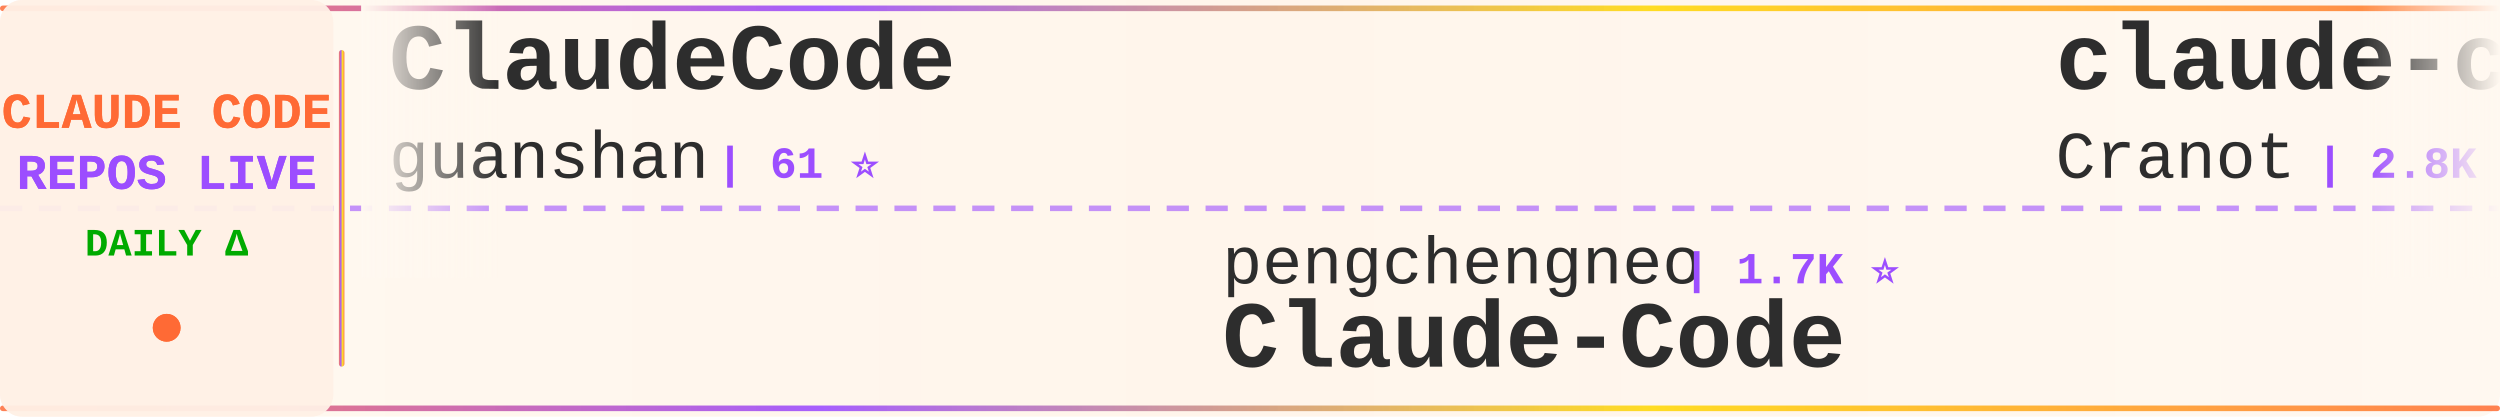
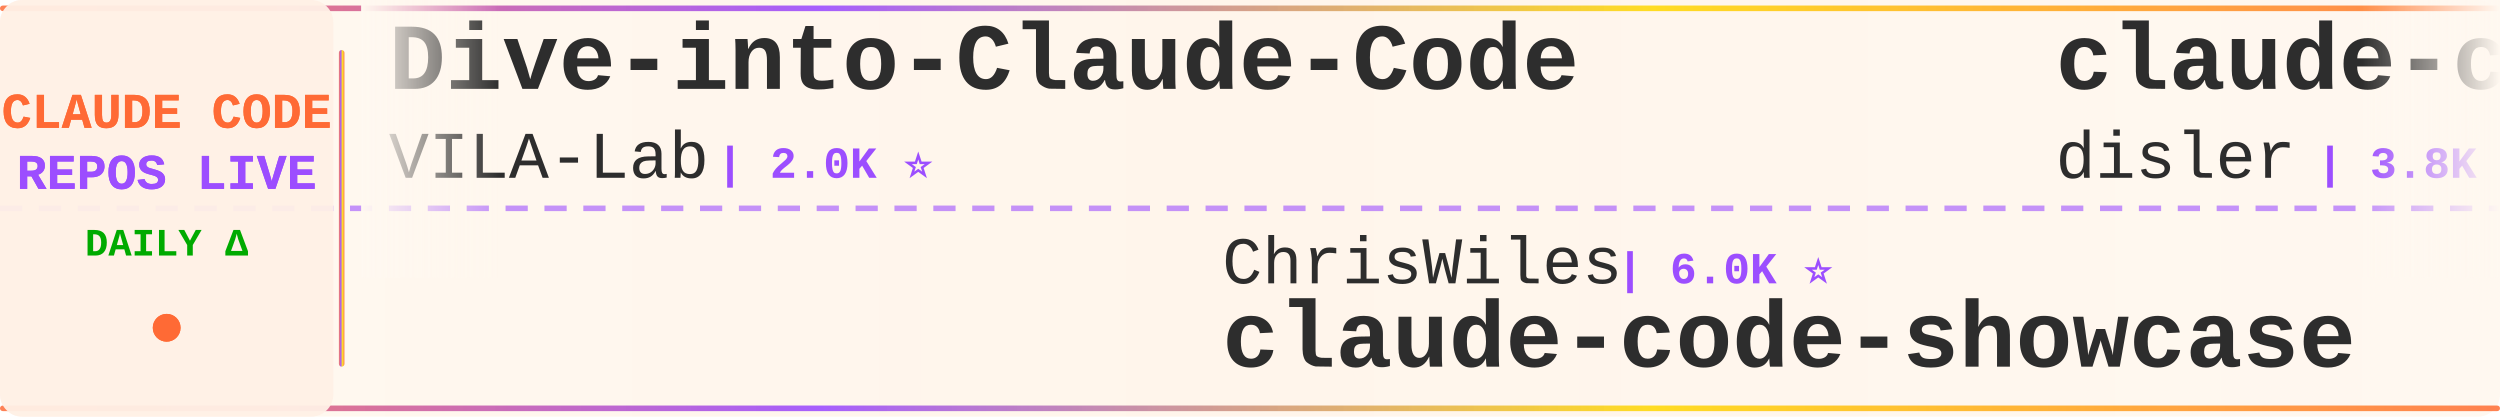
<svg xmlns="http://www.w3.org/2000/svg" width="900" height="150">
  <defs>
    <linearGradient id="tickerBg" x1="0%" y1="0%" x2="100%" y2="0%">
      <stop offset="0%" style="stop-color:#fff8f0;stop-opacity:0.98" />
      <stop offset="50%" style="stop-color:#fff5eb;stop-opacity:1" />
      <stop offset="100%" style="stop-color:#fff8f0;stop-opacity:0.98" />
    </linearGradient>
    <linearGradient id="borderGrad" x1="0%" y1="0%" x2="100%" y2="0%">
      <stop offset="0%" style="stop-color:#FF6B35;stop-opacity:0.85">
        <animate attributeName="stop-opacity" values="0.85;1;0.85" dur="2s" repeatCount="indefinite" />
      </stop>
      <stop offset="33%" style="stop-color:#9C4EFF;stop-opacity:0.9">
        <animate attributeName="stop-opacity" values="0.9;1;0.9" dur="2.2s" repeatCount="indefinite" />
      </stop>
      <stop offset="66%" style="stop-color:#FFD700;stop-opacity:0.85">
        <animate attributeName="stop-opacity" values="0.85;1;0.85" dur="1.8s" repeatCount="indefinite" />
      </stop>
      <stop offset="100%" style="stop-color:#FF6B35;stop-opacity:0.85">
        <animate attributeName="stop-opacity" values="0.85;1;0.85" dur="2s" repeatCount="indefinite" />
      </stop>
    </linearGradient>
    <filter id="textGlow">
      <feGaussianBlur stdDeviation="0.15" result="coloredBlur" />
      <feMerge>
        <feMergeNode in="coloredBlur" />
        <feMergeNode in="SourceGraphic" />
      </feMerge>
    </filter>
    <filter id="metricGlow">
      <feGaussianBlur stdDeviation="0.2" result="coloredBlur" />
      <feMerge>
        <feMergeNode in="coloredBlur" />
        <feMergeNode in="SourceGraphic" />
      </feMerge>
    </filter>
    <linearGradient id="leftFade" x1="0%" y1="0%" x2="100%" y2="0%">
      <stop offset="0%" style="stop-color:#fff8f0;stop-opacity:1" />
      <stop offset="100%" style="stop-color:#fff8f0;stop-opacity:0" />
    </linearGradient>
    <linearGradient id="rightFade" x1="0%" y1="0%" x2="100%" y2="0%">
      <stop offset="0%" style="stop-color:#fff8f0;stop-opacity:0" />
      <stop offset="100%" style="stop-color:#fff8f0;stop-opacity:1" />
    </linearGradient>
  </defs>
  <rect width="900" height="150" fill="url(#tickerBg)" rx="8" />
  <rect x="0" y="2" width="900" height="2" fill="url(#borderGrad)" rx="1" />
  <rect x="0" y="146" width="900" height="2" fill="url(#borderGrad)" rx="1" />
  <line x1="0" y1="75" x2="900" y2="75" stroke="#9C4EFF" stroke-width="2" stroke-dasharray="8 6" opacity="0.6" />
  <rect x="0" y="0" width="120" height="150" fill="#fff0e6" opacity="0.95" rx="8" />
  <text x="60" y="46" font-family="'Courier New', monospace" font-size="18" font-weight="bold" fill="#FF6B35" text-anchor="middle" filter="url(#textGlow)">
    CLAUDE CODE
  </text>
  <text x="60" y="68" font-family="'Courier New', monospace" font-size="18" font-weight="bold" fill="#9C4EFF" text-anchor="middle" filter="url(#textGlow)">
    REPOS LIVE
  </text>
  <text x="60" y="92" font-family="'Courier New', monospace" font-size="14" font-weight="bold" fill="#00aa00" text-anchor="middle">
    DAILY Δ
  </text>
  <circle cx="60" cy="118" r="5" fill="#FF6B35" filter="url(#metricGlow)">
    <animate attributeName="r" values="4;6;4" dur="1.5s" repeatCount="indefinite" />
    <animate attributeName="opacity" values="0.6;1;0.6" dur="1.5s" repeatCount="indefinite" />
  </circle>
  <rect x="122" y="18" width="2" height="114" fill="url(#borderGrad)" rx="1" />
  <clipPath id="tickerClip">
    <rect x="130" y="0" width="770" height="150" />
  </clipPath>
  <g clip-path="url(#tickerClip)">
    <g id="tickerItems">
      <animateTransform attributeName="transform" attributeType="XML" type="translate" from="0 0" to="-3000 0" dur="54s" repeatCount="indefinite" />
      <g transform="translate(0, 0)">
-         <text x="140" y="32" font-family="'Courier New', monospace" font-size="34" font-weight="bold" fill="#2d2d2d">ClaudeCode</text>
-         <text x="140" y="64" font-family="'Courier New', monospace" font-size="24" font-weight="normal" fill="#2d2d2d" opacity="1.0">guanshan</text>
-         <text x="258" y="64" font-family="'Courier New', monospace" font-size="16" font-weight="bold" fill="#9C4EFF"> | 61 ⭐</text>
+         <text x="140" y="32" font-family="'Courier New', monospace" font-size="34" font-weight="bold" fill="#2d2d2d">Dive-into-Claude-Code</text>
+         <text x="140" y="64" font-family="'Courier New', monospace" font-size="24" font-weight="normal" fill="#2d2d2d" opacity="1.0">VILA-Lab</text>
+         <text x="258" y="64" font-family="'Courier New', monospace" font-size="16" font-weight="bold" fill="#9C4EFF"> | 2.0K ⭐</text>
      </g>
      <g transform="translate(300, 0)">
-         <text x="140" y="102" font-family="'Courier New', monospace" font-size="24" font-weight="normal" fill="#2d2d2d" opacity="1.0">pengchengneo</text>
-         <text x="306" y="102" font-family="'Courier New', monospace" font-size="16" font-weight="bold" fill="#9C4EFF"> | 1.7K ⭐</text>
-         <text x="140" y="132" font-family="'Courier New', monospace" font-size="34" font-weight="bold" fill="#2d2d2d">Claude-Code</text>
+         <text x="140" y="102" font-family="'Courier New', monospace" font-size="24" font-weight="normal" fill="#2d2d2d" opacity="1.0">ChrisWiles</text>
+         <text x="282" y="102" font-family="'Courier New', monospace" font-size="16" font-weight="bold" fill="#9C4EFF"> | 6.0K ⭐</text>
+         <text x="140" y="132" font-family="'Courier New', monospace" font-size="34" font-weight="bold" fill="#2d2d2d">claude-code-showcase</text>
      </g>
      <g transform="translate(600, 0)">
-         <text x="140" y="32" font-family="'Courier New', monospace" font-size="34" font-weight="bold" fill="#2d2d2d">claude-code-guide</text>
-         <text x="140" y="64" font-family="'Courier New', monospace" font-size="24" font-weight="normal" fill="#2d2d2d" opacity="1.0">Cranot</text>
-         <text x="234" y="64" font-family="'Courier New', monospace" font-size="16" font-weight="bold" fill="#9C4EFF"> | 2.8K ⭐</text>
+         <text x="140" y="32" font-family="'Courier New', monospace" font-size="34" font-weight="bold" fill="#2d2d2d">claude-code-hooks-master...</text>
+         <text x="140" y="64" font-family="'Courier New', monospace" font-size="24" font-weight="normal" fill="#2d2d2d" opacity="1.0">disler</text>
+         <text x="234" y="64" font-family="'Courier New', monospace" font-size="16" font-weight="bold" fill="#9C4EFF"> | 3.8K ⭐</text>
      </g>
      <g transform="translate(900, 0)">
-         <text x="140" y="102" font-family="'Courier New', monospace" font-size="24" font-weight="normal" fill="#2d2d2d" opacity="1.0">multica-ai</text>
-         <text x="282" y="102" font-family="'Courier New', monospace" font-size="16" font-weight="bold" fill="#9C4EFF"> | 196.2K ⭐ +26</text>
-         <text x="140" y="132" font-family="'Courier New', monospace" font-size="34" font-weight="bold" fill="#2d2d2d">andrej-karpathy-skills</text>
+         <text x="140" y="102" font-family="'Courier New', monospace" font-size="24" font-weight="normal" fill="#2d2d2d" opacity="1.0">1rgs</text>
+         <text x="210" y="102" font-family="'Courier New', monospace" font-size="16" font-weight="bold" fill="#9C4EFF"> | 3.7K ⭐</text>
+         <text x="140" y="132" font-family="'Courier New', monospace" font-size="34" font-weight="bold" fill="#2d2d2d">claude-code-proxy</text>
      </g>
      <g transform="translate(1200, 0)">
-         <text x="140" y="32" font-family="'Courier New', monospace" font-size="34" font-weight="bold" fill="#2d2d2d">awesome-claude-code-suba...</text>
-         <text x="140" y="64" font-family="'Courier New', monospace" font-size="24" font-weight="normal" fill="#2d2d2d" opacity="1.0">VoltAgent</text>
-         <text x="270" y="64" font-family="'Courier New', monospace" font-size="16" font-weight="bold" fill="#9C4EFF"> | 23.7K ⭐ +4</text>
+         <text x="140" y="32" font-family="'Courier New', monospace" font-size="34" font-weight="bold" fill="#2d2d2d">learn-claude-code</text>
+         <text x="140" y="64" font-family="'Courier New', monospace" font-size="24" font-weight="normal" fill="#2d2d2d" opacity="1.0">shareAI-lab</text>
+         <text x="294" y="64" font-family="'Courier New', monospace" font-size="16" font-weight="bold" fill="#9C4EFF"> | 72.2K ⭐ +2</text>
      </g>
      <g transform="translate(1500, 0)">
-         <text x="140" y="102" font-family="'Courier New', monospace" font-size="24" font-weight="normal" fill="#2d2d2d" opacity="1.0">anthropics</text>
-         <text x="282" y="102" font-family="'Courier New', monospace" font-size="16" font-weight="bold" fill="#9C4EFF"> | 5.6K ⭐ +2</text>
-         <text x="140" y="132" font-family="'Courier New', monospace" font-size="34" font-weight="bold" fill="#2d2d2d">claude-code-security-rev...</text>
+         <text x="140" y="102" font-family="'Courier New', monospace" font-size="24" font-weight="normal" fill="#2d2d2d" opacity="1.0">ponponon</text>
+         <text x="258" y="102" font-family="'Courier New', monospace" font-size="16" font-weight="bold" fill="#9C4EFF"> | 2.3K ⭐</text>
+         <text x="140" y="132" font-family="'Courier New', monospace" font-size="34" font-weight="bold" fill="#2d2d2d">claude_code_src</text>
      </g>
      <g transform="translate(1800, 0)">
-         <text x="140" y="32" font-family="'Courier New', monospace" font-size="34" font-weight="bold" fill="#2d2d2d">Auto-claude-code-researc...</text>
-         <text x="140" y="64" font-family="'Courier New', monospace" font-size="24" font-weight="normal" fill="#2d2d2d" opacity="1.0">wanshuiyin</text>
-         <text x="282" y="64" font-family="'Courier New', monospace" font-size="16" font-weight="bold" fill="#9C4EFF"> | 13.8K ⭐ +4</text>
+         <text x="140" y="32" font-family="'Courier New', monospace" font-size="34" font-weight="bold" fill="#2d2d2d">awesome-claude-code</text>
+         <text x="140" y="64" font-family="'Courier New', monospace" font-size="24" font-weight="normal" fill="#2d2d2d" opacity="1.0">jqueryscript</text>
+         <text x="306" y="64" font-family="'Courier New', monospace" font-size="16" font-weight="bold" fill="#9C4EFF"> | 477 ⭐</text>
      </g>
      <g transform="translate(2100, 0)">
-         <text x="140" y="102" font-family="'Courier New', monospace" font-size="24" font-weight="normal" fill="#2d2d2d" opacity="1.0">hangsman</text>
-         <text x="258" y="102" font-family="'Courier New', monospace" font-size="16" font-weight="bold" fill="#9C4EFF"> | 787 ⭐</text>
-         <text x="140" y="132" font-family="'Courier New', monospace" font-size="34" font-weight="bold" fill="#2d2d2d">claude-code-source</text>
+         <text x="140" y="102" font-family="'Courier New', monospace" font-size="24" font-weight="normal" fill="#2d2d2d" opacity="1.0">chauncygu</text>
+         <text x="270" y="102" font-family="'Courier New', monospace" font-size="16" font-weight="bold" fill="#9C4EFF"> | 2.8K ⭐</text>
+         <text x="140" y="132" font-family="'Courier New', monospace" font-size="34" font-weight="bold" fill="#2d2d2d">collection-claude-code-s...</text>
      </g>
      <g transform="translate(2400, 0)">
-         <text x="140" y="32" font-family="'Courier New', monospace" font-size="34" font-weight="bold" fill="#2d2d2d">claude-code-analysis</text>
-         <text x="140" y="64" font-family="'Courier New', monospace" font-size="24" font-weight="normal" fill="#2d2d2d" opacity="1.0">liuup</text>
-         <text x="222" y="64" font-family="'Courier New', monospace" font-size="16" font-weight="bold" fill="#9C4EFF"> | 3.6K ⭐</text>
+         <text x="140" y="32" font-family="'Courier New', monospace" font-size="34" font-weight="bold" fill="#2d2d2d">claude-code-reverse</text>
+         <text x="140" y="64" font-family="'Courier New', monospace" font-size="24" font-weight="normal" fill="#2d2d2d" opacity="1.0">Yuyz0112</text>
+         <text x="258" y="64" font-family="'Courier New', monospace" font-size="16" font-weight="bold" fill="#9C4EFF"> | 2.4K ⭐</text>
      </g>
      <g transform="translate(2700, 0)">
-         <text x="140" y="102" font-family="'Courier New', monospace" font-size="24" font-weight="normal" fill="#2d2d2d" opacity="1.0">jeremylongshore</text>
-         <text x="342" y="102" font-family="'Courier New', monospace" font-size="16" font-weight="bold" fill="#9C4EFF"> | 2.6K ⭐</text>
-         <text x="140" y="132" font-family="'Courier New', monospace" font-size="34" font-weight="bold" fill="#2d2d2d">claude-code-plugins-plus...</text>
+         <text x="140" y="102" font-family="'Courier New', monospace" font-size="24" font-weight="normal" fill="#2d2d2d" opacity="1.0">wanshuiyin</text>
+         <text x="282" y="102" font-family="'Courier New', monospace" font-size="16" font-weight="bold" fill="#9C4EFF"> | 13.9K ⭐ +3</text>
+         <text x="140" y="132" font-family="'Courier New', monospace" font-size="34" font-weight="bold" fill="#2d2d2d">Auto-claude-code-researc...</text>
      </g>
      <g transform="translate(3000, 0)">
-         <text x="140" y="32" font-family="'Courier New', monospace" font-size="34" font-weight="bold" fill="#2d2d2d">ClaudeCode</text>
-         <text x="140" y="64" font-family="'Courier New', monospace" font-size="24" font-weight="normal" fill="#2d2d2d" opacity="1.0">guanshan</text>
-         <text x="258" y="64" font-family="'Courier New', monospace" font-size="16" font-weight="bold" fill="#9C4EFF"> | 61 ⭐</text>
+         <text x="140" y="32" font-family="'Courier New', monospace" font-size="34" font-weight="bold" fill="#2d2d2d">Dive-into-Claude-Code</text>
+         <text x="140" y="64" font-family="'Courier New', monospace" font-size="24" font-weight="normal" fill="#2d2d2d" opacity="1.0">VILA-Lab</text>
+         <text x="258" y="64" font-family="'Courier New', monospace" font-size="16" font-weight="bold" fill="#9C4EFF"> | 2.0K ⭐</text>
      </g>
      <g transform="translate(3300, 0)">
-         <text x="140" y="102" font-family="'Courier New', monospace" font-size="24" font-weight="normal" fill="#2d2d2d" opacity="1.0">pengchengneo</text>
-         <text x="306" y="102" font-family="'Courier New', monospace" font-size="16" font-weight="bold" fill="#9C4EFF"> | 1.7K ⭐</text>
-         <text x="140" y="132" font-family="'Courier New', monospace" font-size="34" font-weight="bold" fill="#2d2d2d">Claude-Code</text>
+         <text x="140" y="102" font-family="'Courier New', monospace" font-size="24" font-weight="normal" fill="#2d2d2d" opacity="1.0">ChrisWiles</text>
+         <text x="282" y="102" font-family="'Courier New', monospace" font-size="16" font-weight="bold" fill="#9C4EFF"> | 6.0K ⭐</text>
+         <text x="140" y="132" font-family="'Courier New', monospace" font-size="34" font-weight="bold" fill="#2d2d2d">claude-code-showcase</text>
      </g>
      <g transform="translate(3600, 0)">
-         <text x="140" y="32" font-family="'Courier New', monospace" font-size="34" font-weight="bold" fill="#2d2d2d">claude-code-guide</text>
-         <text x="140" y="64" font-family="'Courier New', monospace" font-size="24" font-weight="normal" fill="#2d2d2d" opacity="1.0">Cranot</text>
-         <text x="234" y="64" font-family="'Courier New', monospace" font-size="16" font-weight="bold" fill="#9C4EFF"> | 2.8K ⭐</text>
+         <text x="140" y="32" font-family="'Courier New', monospace" font-size="34" font-weight="bold" fill="#2d2d2d">claude-code-hooks-master...</text>
+         <text x="140" y="64" font-family="'Courier New', monospace" font-size="24" font-weight="normal" fill="#2d2d2d" opacity="1.0">disler</text>
+         <text x="234" y="64" font-family="'Courier New', monospace" font-size="16" font-weight="bold" fill="#9C4EFF"> | 3.8K ⭐</text>
      </g>
      <g transform="translate(3900, 0)">
-         <text x="140" y="102" font-family="'Courier New', monospace" font-size="24" font-weight="normal" fill="#2d2d2d" opacity="1.0">multica-ai</text>
-         <text x="282" y="102" font-family="'Courier New', monospace" font-size="16" font-weight="bold" fill="#9C4EFF"> | 196.2K ⭐ +26</text>
-         <text x="140" y="132" font-family="'Courier New', monospace" font-size="34" font-weight="bold" fill="#2d2d2d">andrej-karpathy-skills</text>
+         <text x="140" y="102" font-family="'Courier New', monospace" font-size="24" font-weight="normal" fill="#2d2d2d" opacity="1.0">1rgs</text>
+         <text x="210" y="102" font-family="'Courier New', monospace" font-size="16" font-weight="bold" fill="#9C4EFF"> | 3.7K ⭐</text>
+         <text x="140" y="132" font-family="'Courier New', monospace" font-size="34" font-weight="bold" fill="#2d2d2d">claude-code-proxy</text>
      </g>
    </g>
  </g>
  <rect x="130" y="0" width="50" height="100" fill="url(#leftFade)" />
  <rect x="850" y="0" width="50" height="100" fill="url(#rightFade)" />
</svg>
